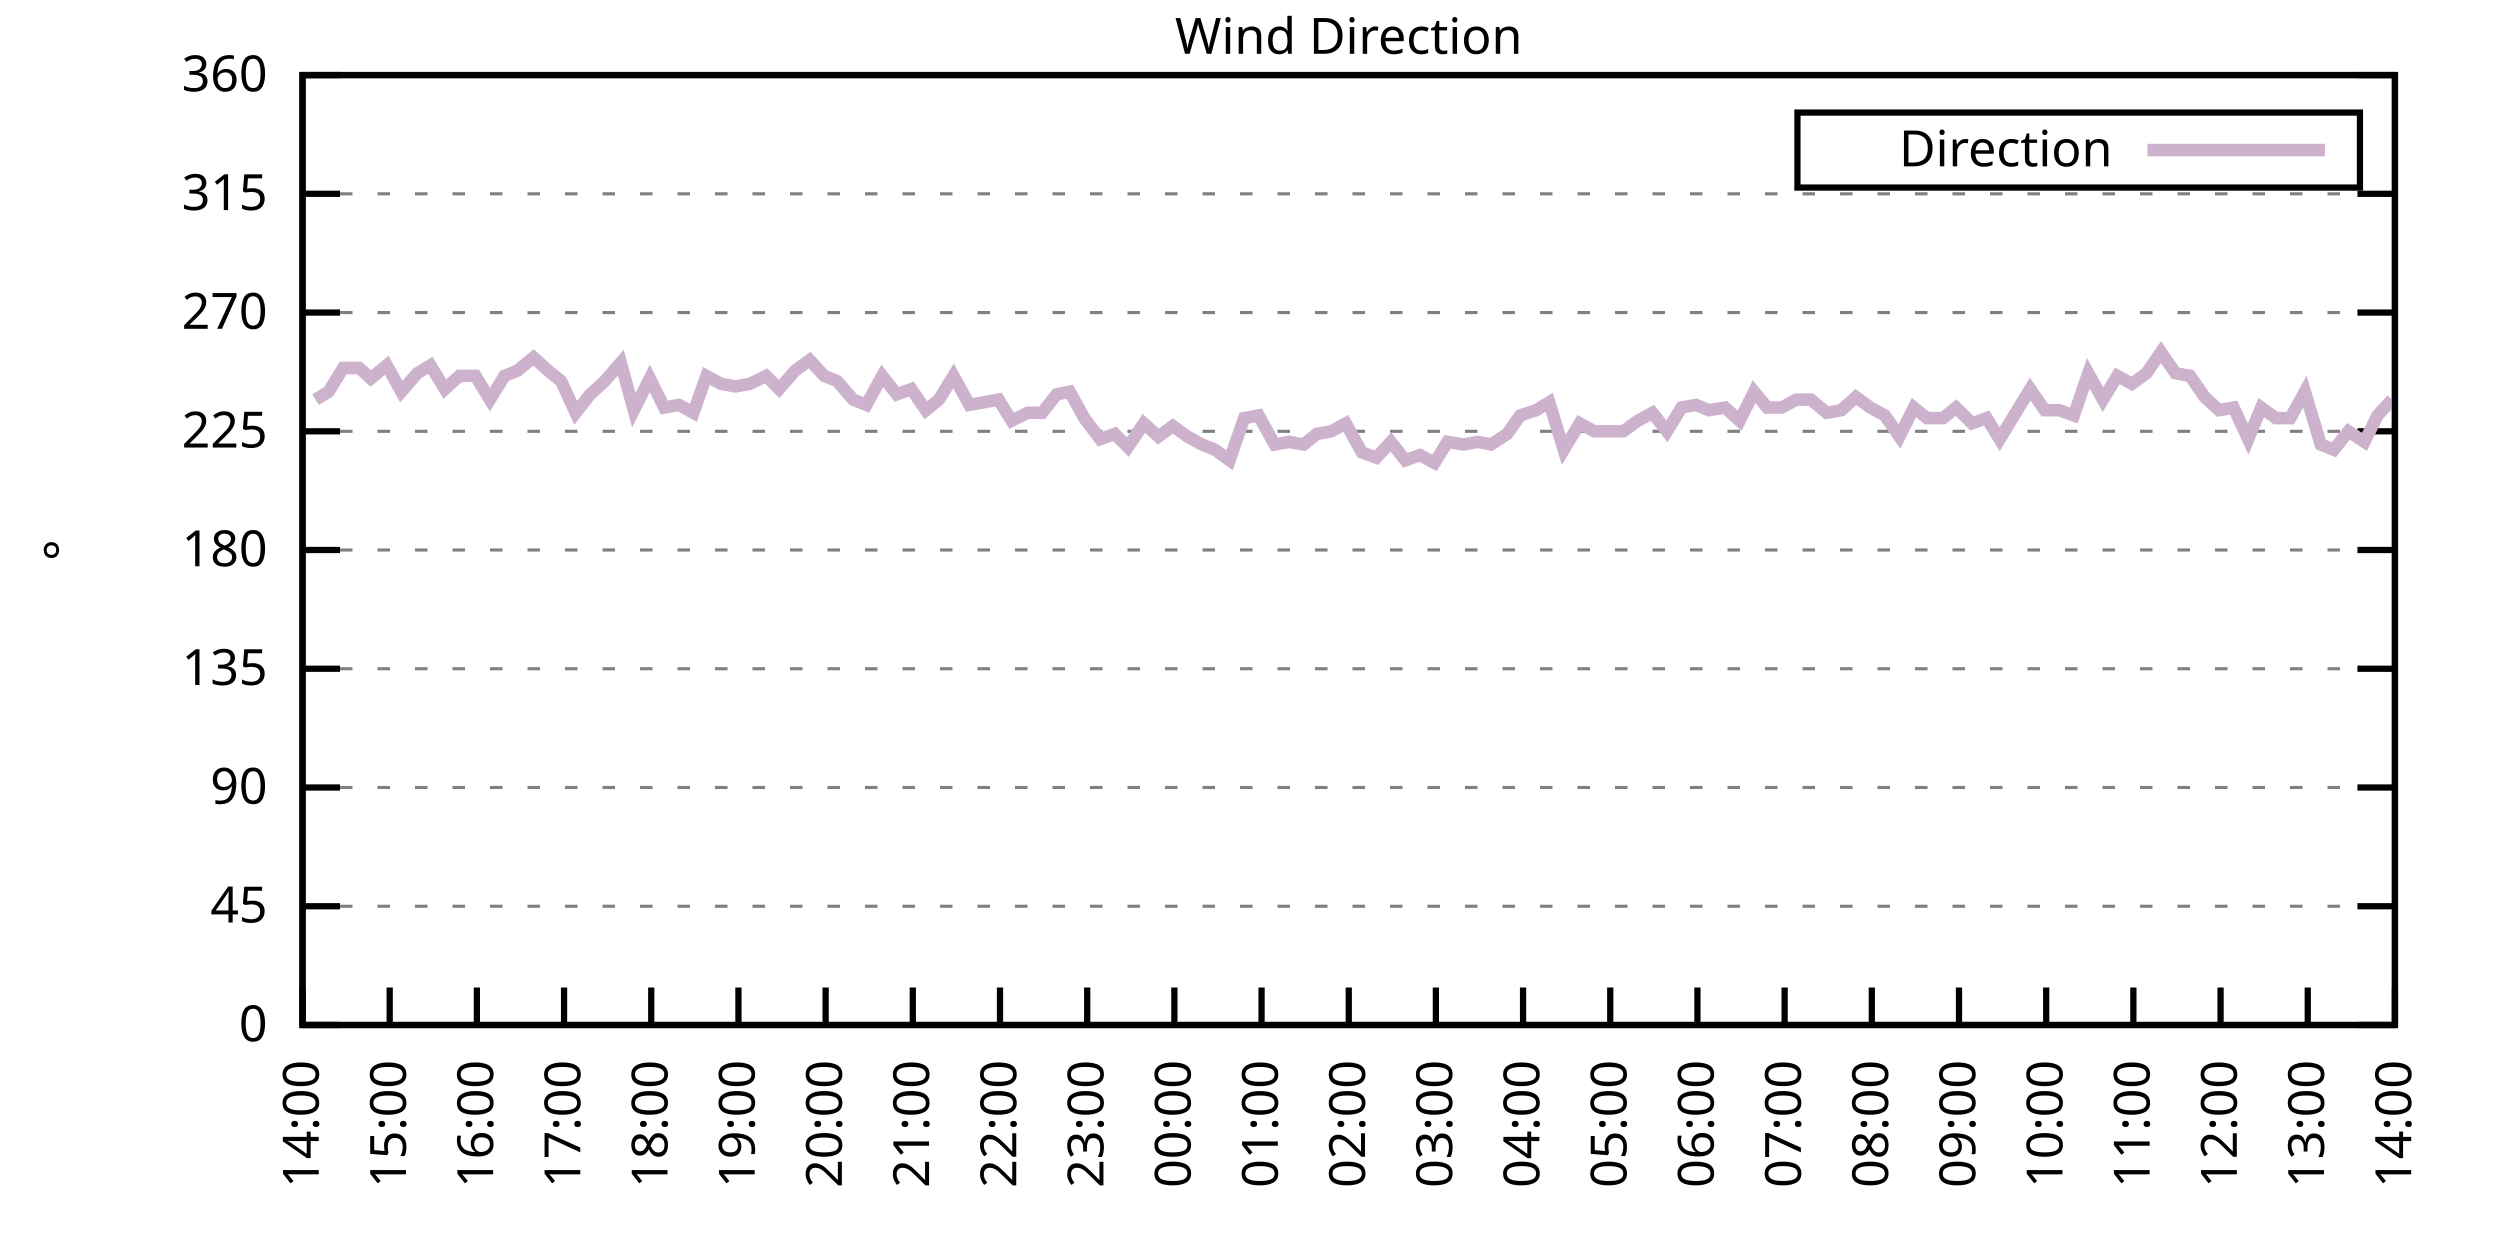
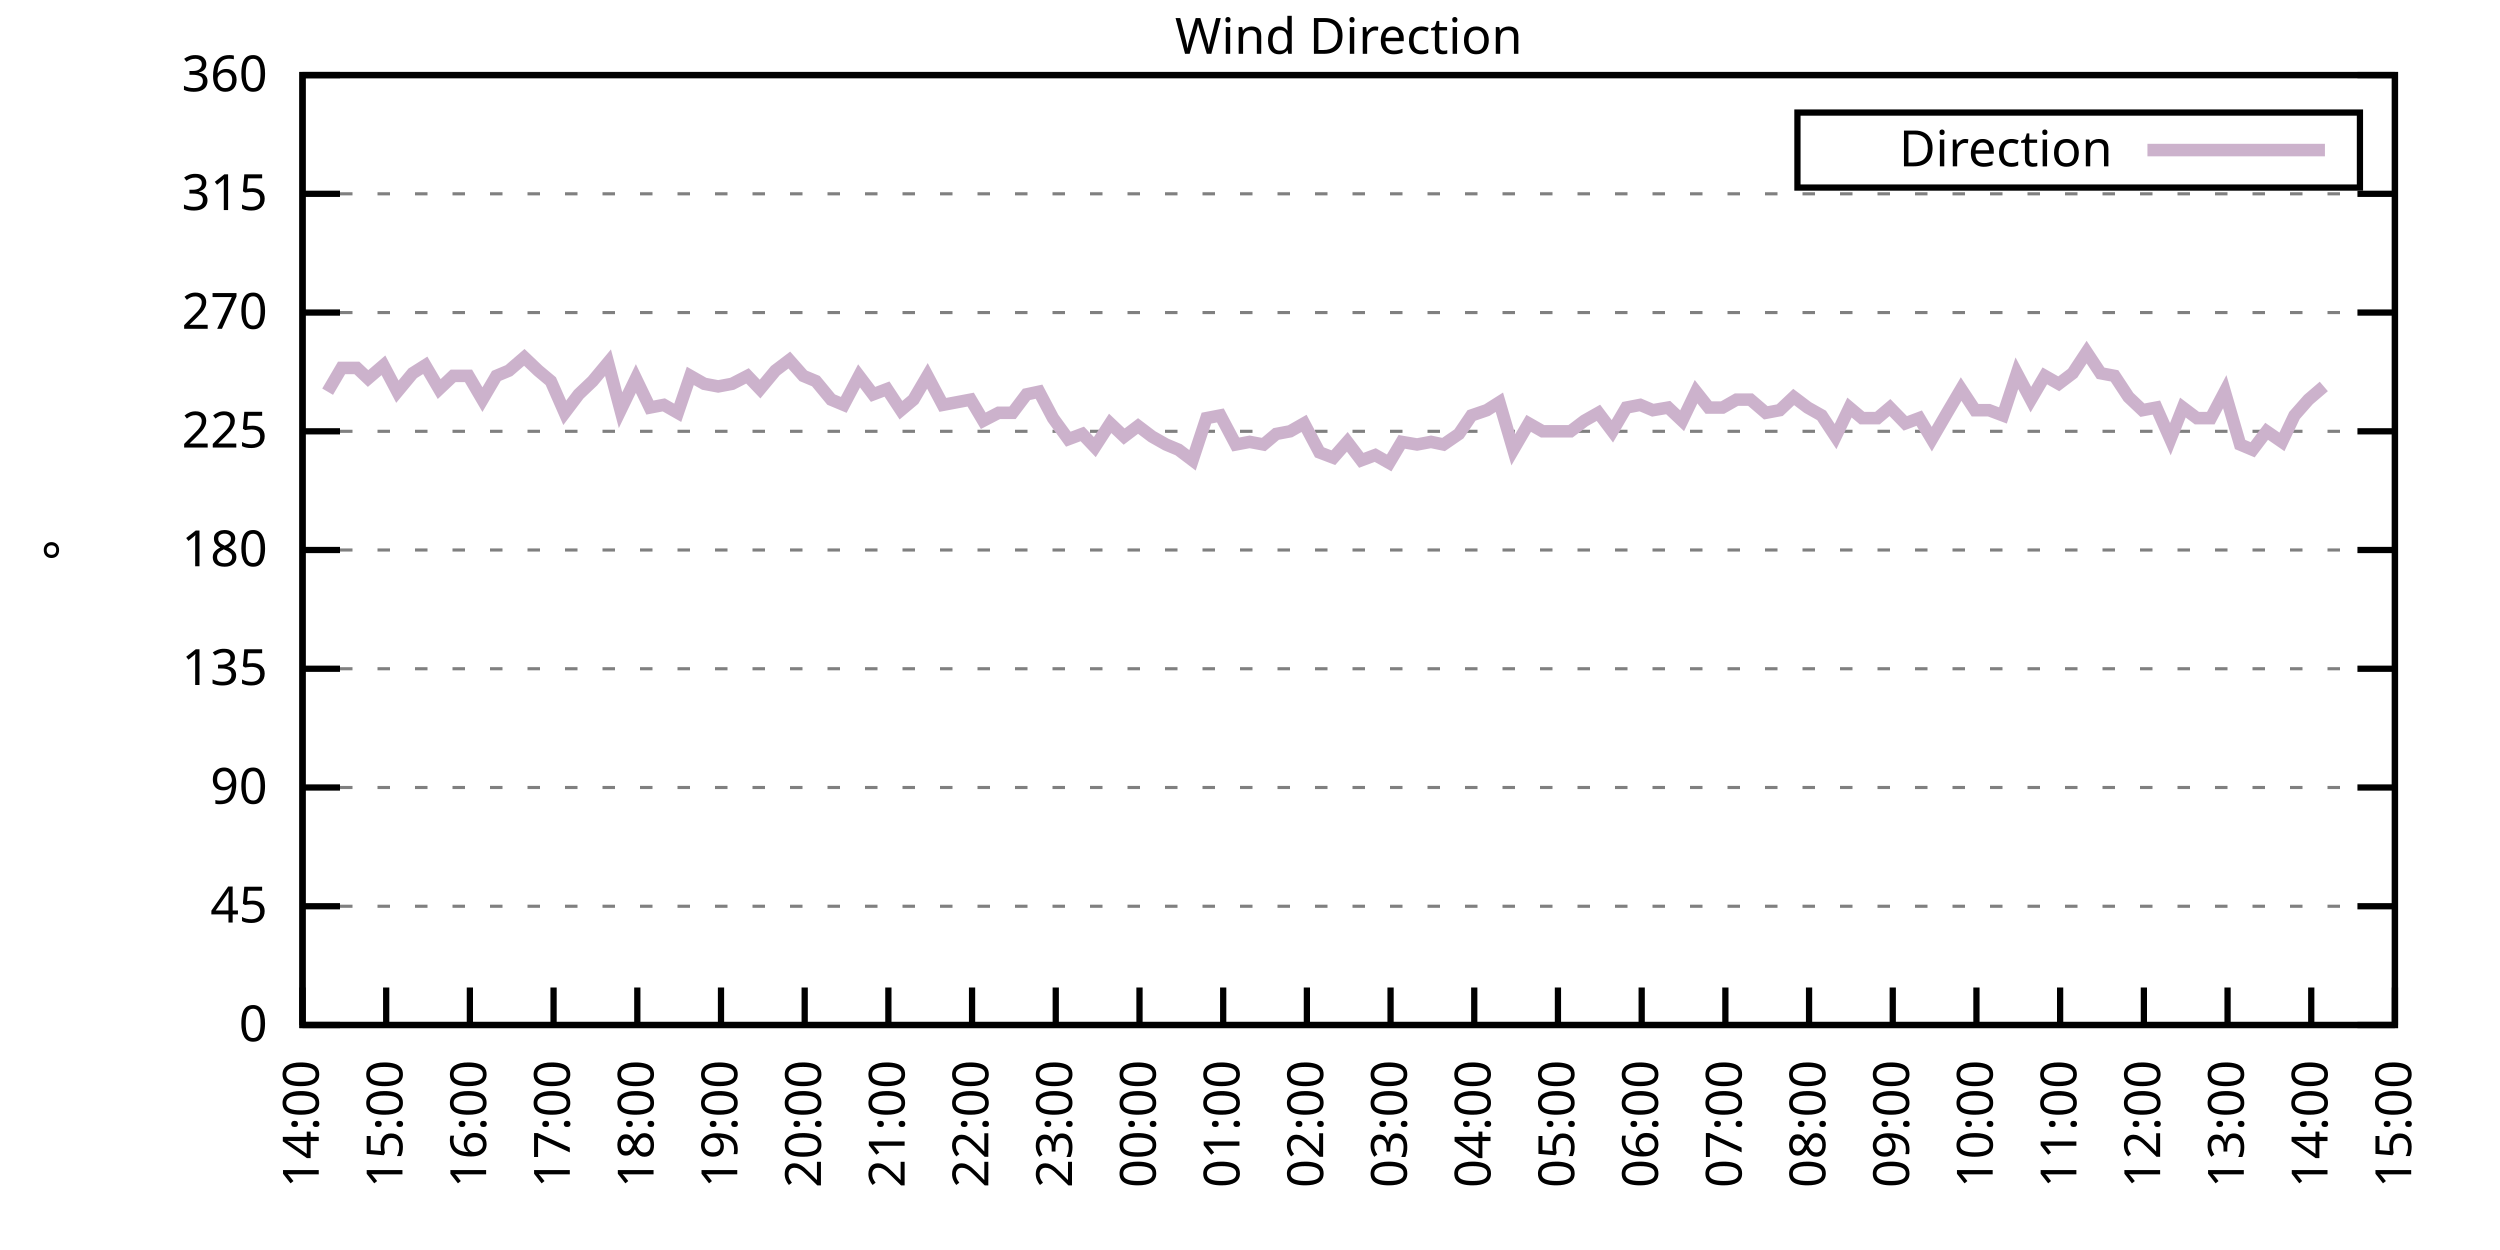
<svg xmlns="http://www.w3.org/2000/svg" xmlns:xlink="http://www.w3.org/1999/xlink" width="400" height="200" viewBox="0 0 400 200">
  <g id="gnuplot_canvas">
    <rect x="0" y="0" width="400" height="200" fill="none" />
    <defs>
      <circle id="gpDot" r="0.5" stroke-width="0.5" stroke="currentColor" />
      <path id="gpPt0" stroke-width="0.333" stroke="currentColor" d="M-1,0 h2 M0,-1 v2" />
      <path id="gpPt1" stroke-width="0.333" stroke="currentColor" d="M-1,-1 L1,1 M1,-1 L-1,1" />
      <path id="gpPt2" stroke-width="0.333" stroke="currentColor" d="M-1,0 L1,0 M0,-1 L0,1 M-1,-1 L1,1 M-1,1 L1,-1" />
      <rect id="gpPt3" stroke-width="0.333" stroke="currentColor" x="-1" y="-1" width="2" height="2" />
      <rect id="gpPt4" stroke-width="0.333" stroke="currentColor" fill="currentColor" x="-1" y="-1" width="2" height="2" />
      <circle id="gpPt5" stroke-width="0.333" stroke="currentColor" cx="0" cy="0" r="1" />
      <use xlink:href="#gpPt5" id="gpPt6" fill="currentColor" stroke="none" />
      <path id="gpPt7" stroke-width="0.333" stroke="currentColor" d="M0,-1.33 L-1.33,0.67 L1.33,0.67 z" />
      <use xlink:href="#gpPt7" id="gpPt8" fill="currentColor" stroke="none" />
      <use xlink:href="#gpPt7" id="gpPt9" stroke="currentColor" transform="rotate(180)" />
      <use xlink:href="#gpPt9" id="gpPt10" fill="currentColor" stroke="none" />
      <use xlink:href="#gpPt3" id="gpPt11" stroke="currentColor" transform="rotate(45)" />
      <use xlink:href="#gpPt11" id="gpPt12" fill="currentColor" stroke="none" />
      <path id="gpPt13" stroke-width="0.333" stroke="currentColor" d="M0,1.330 L1.265,0.411 L0.782,-1.067 L-0.782,-1.076 L-1.265,0.411 z" />
      <use xlink:href="#gpPt13" id="gpPt14" fill="currentColor" stroke="none" />
      <filter id="textbox" filterUnits="objectBoundingBox" x="0" y="0" height="1" width="1">
        <feFlood flood-color="white" flood-opacity="1" result="bgnd" />
        <feComposite in="SourceGraphic" in2="bgnd" operator="atop" />
      </filter>
      <filter id="greybox" filterUnits="objectBoundingBox" x="0" y="0" height="1" width="1">
        <feFlood flood-color="lightgrey" flood-opacity="1" result="grey" />
        <feComposite in="SourceGraphic" in2="grey" operator="atop" />
      </filter>
    </defs>
    <g fill="none" color="white" stroke="currentColor" stroke-width="1.00" stroke-linecap="butt" stroke-linejoin="miter">
</g>
    <g fill="none" color="black" stroke="currentColor" stroke-width="1.00" stroke-linecap="butt" stroke-linejoin="miter">
      <g stroke="none" shape-rendering="crispEdges">
        <polygon fill="rgb(255, 255, 255)" points="48.40,164.00 383.18,164.00 383.18,12.02 48.40,12.02 " />
      </g>
    </g>
    <g fill="none" color="black" stroke="currentColor" stroke-width="1.00" stroke-linecap="butt" stroke-linejoin="miter">
</g>
    <g fill="none" color="black" stroke="black" stroke-width="0.50" stroke-linecap="butt" stroke-linejoin="miter">
</g>
    <g fill="none" color="gray" stroke="currentColor" stroke-width="0.50" stroke-linecap="butt" stroke-linejoin="miter">
      <path stroke="gray" stroke-dasharray="2,4" class="gridline" d="M48.40,164.00 L383.19,164.00  " />
    </g>
    <g fill="none" color="gray" stroke="gray" stroke-width="1.00" stroke-linecap="butt" stroke-linejoin="miter">
</g>
    <g fill="none" color="black" stroke="currentColor" stroke-width="1.00" stroke-linecap="butt" stroke-linejoin="miter">
      <path stroke="black" d="M48.40,164.00 L54.40,164.00 M383.19,164.00 L377.19,164.00  " />
      <g transform="translate(42.80,166.60)" stroke="none" fill="black" font-family="Sans" font-size="8.00" text-anchor="end">
        <text>
          <tspan font-family="Sans"> 0</tspan>
        </text>
      </g>
    </g>
    <g fill="none" color="black" stroke="currentColor" stroke-width="1.00" stroke-linecap="butt" stroke-linejoin="miter">
</g>
    <g fill="none" color="black" stroke="black" stroke-width="0.50" stroke-linecap="butt" stroke-linejoin="miter">
</g>
    <g fill="none" color="gray" stroke="currentColor" stroke-width="0.50" stroke-linecap="butt" stroke-linejoin="miter">
      <path stroke="gray" stroke-dasharray="2,4" class="gridline" d="M48.40,145.00 L383.19,145.00  " />
    </g>
    <g fill="none" color="gray" stroke="gray" stroke-width="1.00" stroke-linecap="butt" stroke-linejoin="miter">
</g>
    <g fill="none" color="black" stroke="currentColor" stroke-width="1.00" stroke-linecap="butt" stroke-linejoin="miter">
      <path stroke="black" d="M48.40,145.00 L54.40,145.00 M383.19,145.00 L377.19,145.00  " />
      <g transform="translate(42.80,147.60)" stroke="none" fill="black" font-family="Sans" font-size="8.00" text-anchor="end">
        <text>
          <tspan font-family="Sans"> 45</tspan>
        </text>
      </g>
    </g>
    <g fill="none" color="black" stroke="currentColor" stroke-width="1.00" stroke-linecap="butt" stroke-linejoin="miter">
</g>
    <g fill="none" color="black" stroke="black" stroke-width="0.50" stroke-linecap="butt" stroke-linejoin="miter">
</g>
    <g fill="none" color="gray" stroke="currentColor" stroke-width="0.50" stroke-linecap="butt" stroke-linejoin="miter">
      <path stroke="gray" stroke-dasharray="2,4" class="gridline" d="M48.40,126.00 L383.19,126.00  " />
    </g>
    <g fill="none" color="gray" stroke="gray" stroke-width="1.00" stroke-linecap="butt" stroke-linejoin="miter">
</g>
    <g fill="none" color="black" stroke="currentColor" stroke-width="1.00" stroke-linecap="butt" stroke-linejoin="miter">
      <path stroke="black" d="M48.40,126.00 L54.40,126.00 M383.19,126.00 L377.19,126.00  " />
      <g transform="translate(42.80,128.60)" stroke="none" fill="black" font-family="Sans" font-size="8.00" text-anchor="end">
        <text>
          <tspan font-family="Sans"> 90</tspan>
        </text>
      </g>
    </g>
    <g fill="none" color="black" stroke="currentColor" stroke-width="1.00" stroke-linecap="butt" stroke-linejoin="miter">
</g>
    <g fill="none" color="black" stroke="black" stroke-width="0.50" stroke-linecap="butt" stroke-linejoin="miter">
</g>
    <g fill="none" color="gray" stroke="currentColor" stroke-width="0.50" stroke-linecap="butt" stroke-linejoin="miter">
      <path stroke="gray" stroke-dasharray="2,4" class="gridline" d="M48.40,107.00 L383.19,107.00  " />
    </g>
    <g fill="none" color="gray" stroke="gray" stroke-width="1.00" stroke-linecap="butt" stroke-linejoin="miter">
</g>
    <g fill="none" color="black" stroke="currentColor" stroke-width="1.00" stroke-linecap="butt" stroke-linejoin="miter">
      <path stroke="black" d="M48.40,107.00 L54.40,107.00 M383.19,107.00 L377.19,107.00  " />
      <g transform="translate(42.80,109.60)" stroke="none" fill="black" font-family="Sans" font-size="8.00" text-anchor="end">
        <text>
          <tspan font-family="Sans"> 135</tspan>
        </text>
      </g>
    </g>
    <g fill="none" color="black" stroke="currentColor" stroke-width="1.00" stroke-linecap="butt" stroke-linejoin="miter">
</g>
    <g fill="none" color="black" stroke="black" stroke-width="0.50" stroke-linecap="butt" stroke-linejoin="miter">
</g>
    <g fill="none" color="gray" stroke="currentColor" stroke-width="0.50" stroke-linecap="butt" stroke-linejoin="miter">
      <path stroke="gray" stroke-dasharray="2,4" class="gridline" d="M48.40,88.00 L383.19,88.00  " />
    </g>
    <g fill="none" color="gray" stroke="gray" stroke-width="1.00" stroke-linecap="butt" stroke-linejoin="miter">
</g>
    <g fill="none" color="black" stroke="currentColor" stroke-width="1.00" stroke-linecap="butt" stroke-linejoin="miter">
      <path stroke="black" d="M48.40,88.00 L54.40,88.00 M383.19,88.00 L377.19,88.00  " />
      <g transform="translate(42.80,90.60)" stroke="none" fill="black" font-family="Sans" font-size="8.00" text-anchor="end">
        <text>
          <tspan font-family="Sans"> 180</tspan>
        </text>
      </g>
    </g>
    <g fill="none" color="black" stroke="currentColor" stroke-width="1.00" stroke-linecap="butt" stroke-linejoin="miter">
</g>
    <g fill="none" color="black" stroke="black" stroke-width="0.50" stroke-linecap="butt" stroke-linejoin="miter">
</g>
    <g fill="none" color="gray" stroke="currentColor" stroke-width="0.50" stroke-linecap="butt" stroke-linejoin="miter">
      <path stroke="gray" stroke-dasharray="2,4" class="gridline" d="M48.40,69.01 L383.19,69.01  " />
    </g>
    <g fill="none" color="gray" stroke="gray" stroke-width="1.00" stroke-linecap="butt" stroke-linejoin="miter">
</g>
    <g fill="none" color="black" stroke="currentColor" stroke-width="1.00" stroke-linecap="butt" stroke-linejoin="miter">
      <path stroke="black" d="M48.40,69.01 L54.40,69.01 M383.19,69.01 L377.19,69.01  " />
      <g transform="translate(42.80,71.61)" stroke="none" fill="black" font-family="Sans" font-size="8.00" text-anchor="end">
        <text>
          <tspan font-family="Sans"> 225</tspan>
        </text>
      </g>
    </g>
    <g fill="none" color="black" stroke="currentColor" stroke-width="1.00" stroke-linecap="butt" stroke-linejoin="miter">
</g>
    <g fill="none" color="black" stroke="black" stroke-width="0.50" stroke-linecap="butt" stroke-linejoin="miter">
</g>
    <g fill="none" color="gray" stroke="currentColor" stroke-width="0.50" stroke-linecap="butt" stroke-linejoin="miter">
      <path stroke="gray" stroke-dasharray="2,4" class="gridline" d="M48.40,50.01 L383.19,50.01  " />
    </g>
    <g fill="none" color="gray" stroke="gray" stroke-width="1.00" stroke-linecap="butt" stroke-linejoin="miter">
</g>
    <g fill="none" color="black" stroke="currentColor" stroke-width="1.00" stroke-linecap="butt" stroke-linejoin="miter">
      <path stroke="black" d="M48.40,50.01 L54.40,50.01 M383.19,50.01 L377.19,50.01  " />
      <g transform="translate(42.80,52.61)" stroke="none" fill="black" font-family="Sans" font-size="8.00" text-anchor="end">
        <text>
          <tspan font-family="Sans"> 270</tspan>
        </text>
      </g>
    </g>
    <g fill="none" color="black" stroke="currentColor" stroke-width="1.00" stroke-linecap="butt" stroke-linejoin="miter">
</g>
    <g fill="none" color="black" stroke="black" stroke-width="0.50" stroke-linecap="butt" stroke-linejoin="miter">
</g>
    <g fill="none" color="gray" stroke="currentColor" stroke-width="0.50" stroke-linecap="butt" stroke-linejoin="miter">
      <path stroke="gray" stroke-dasharray="2,4" class="gridline" d="M48.40,31.01 L383.19,31.01  " />
    </g>
    <g fill="none" color="gray" stroke="gray" stroke-width="1.00" stroke-linecap="butt" stroke-linejoin="miter">
</g>
    <g fill="none" color="black" stroke="currentColor" stroke-width="1.00" stroke-linecap="butt" stroke-linejoin="miter">
      <path stroke="black" d="M48.40,31.01 L54.40,31.01 M383.19,31.01 L377.19,31.01  " />
      <g transform="translate(42.80,33.61)" stroke="none" fill="black" font-family="Sans" font-size="8.00" text-anchor="end">
        <text>
          <tspan font-family="Sans"> 315</tspan>
        </text>
      </g>
    </g>
    <g fill="none" color="black" stroke="currentColor" stroke-width="1.00" stroke-linecap="butt" stroke-linejoin="miter">
</g>
    <g fill="none" color="black" stroke="black" stroke-width="0.50" stroke-linecap="butt" stroke-linejoin="miter">
</g>
    <g fill="none" color="gray" stroke="currentColor" stroke-width="0.50" stroke-linecap="butt" stroke-linejoin="miter">
      <path stroke="gray" stroke-dasharray="2,4" class="gridline" d="M48.40,12.01 L383.19,12.01  " />
    </g>
    <g fill="none" color="gray" stroke="gray" stroke-width="1.00" stroke-linecap="butt" stroke-linejoin="miter">
</g>
    <g fill="none" color="black" stroke="currentColor" stroke-width="1.00" stroke-linecap="butt" stroke-linejoin="miter">
      <path stroke="black" d="M48.40,12.01 L54.40,12.01 M383.19,12.01 L377.19,12.01  " />
      <g transform="translate(42.80,14.61)" stroke="none" fill="black" font-family="Sans" font-size="8.00" text-anchor="end">
        <text>
          <tspan font-family="Sans"> 360</tspan>
        </text>
      </g>
    </g>
    <g fill="none" color="black" stroke="currentColor" stroke-width="1.00" stroke-linecap="butt" stroke-linejoin="miter">
      <path stroke="black" d="M48.40,164.00 L48.40,158.00  " />
      <g transform="translate(51.00,169.60) rotate(270.00)" stroke="none" fill="black" font-family="Sans" font-size="8.00" text-anchor="end">
        <text>
          <tspan font-family="Sans">14:00</tspan>
        </text>
      </g>
    </g>
    <g fill="none" color="black" stroke="currentColor" stroke-width="1.00" stroke-linecap="butt" stroke-linejoin="miter">
-       <path stroke="black" d="M62.35,164.00 L62.35,158.00  " />
-       <g transform="translate(64.95,169.60) rotate(270.00)" stroke="none" fill="black" font-family="Sans" font-size="8.00" text-anchor="end">
+       <path stroke="black" d="M61.79,164.00 L61.79,158.00  " />
+       <g transform="translate(64.39,169.60) rotate(270.00)" stroke="none" fill="black" font-family="Sans" font-size="8.00" text-anchor="end">
        <text>
          <tspan font-family="Sans">15:00</tspan>
        </text>
      </g>
    </g>
    <g fill="none" color="black" stroke="currentColor" stroke-width="1.00" stroke-linecap="butt" stroke-linejoin="miter">
-       <path stroke="black" d="M76.30,164.00 L76.30,158.00  " />
-       <g transform="translate(78.90,169.60) rotate(270.00)" stroke="none" fill="black" font-family="Sans" font-size="8.00" text-anchor="end">
+       <path stroke="black" d="M75.18,164.00 L75.18,158.00  " />
+       <g transform="translate(77.78,169.60) rotate(270.00)" stroke="none" fill="black" font-family="Sans" font-size="8.00" text-anchor="end">
        <text>
          <tspan font-family="Sans">16:00</tspan>
        </text>
      </g>
    </g>
    <g fill="none" color="black" stroke="currentColor" stroke-width="1.00" stroke-linecap="butt" stroke-linejoin="miter">
-       <path stroke="black" d="M90.25,164.00 L90.25,158.00  " />
-       <g transform="translate(92.85,169.60) rotate(270.00)" stroke="none" fill="black" font-family="Sans" font-size="8.00" text-anchor="end">
+       <path stroke="black" d="M88.57,164.00 L88.57,158.00  " />
+       <g transform="translate(91.17,169.60) rotate(270.00)" stroke="none" fill="black" font-family="Sans" font-size="8.00" text-anchor="end">
        <text>
          <tspan font-family="Sans">17:00</tspan>
        </text>
      </g>
    </g>
    <g fill="none" color="black" stroke="currentColor" stroke-width="1.00" stroke-linecap="butt" stroke-linejoin="miter">
-       <path stroke="black" d="M104.20,164.00 L104.20,158.00  " />
-       <g transform="translate(106.80,169.60) rotate(270.00)" stroke="none" fill="black" font-family="Sans" font-size="8.00" text-anchor="end">
+       <path stroke="black" d="M101.97,164.00 L101.97,158.00  " />
+       <g transform="translate(104.57,169.60) rotate(270.00)" stroke="none" fill="black" font-family="Sans" font-size="8.00" text-anchor="end">
        <text>
          <tspan font-family="Sans">18:00</tspan>
        </text>
      </g>
    </g>
    <g fill="none" color="black" stroke="currentColor" stroke-width="1.00" stroke-linecap="butt" stroke-linejoin="miter">
-       <path stroke="black" d="M118.15,164.00 L118.15,158.00  " />
-       <g transform="translate(120.75,169.60) rotate(270.00)" stroke="none" fill="black" font-family="Sans" font-size="8.00" text-anchor="end">
+       <path stroke="black" d="M115.36,164.00 L115.36,158.00  " />
+       <g transform="translate(117.96,169.60) rotate(270.00)" stroke="none" fill="black" font-family="Sans" font-size="8.00" text-anchor="end">
        <text>
          <tspan font-family="Sans">19:00</tspan>
        </text>
      </g>
    </g>
    <g fill="none" color="black" stroke="currentColor" stroke-width="1.00" stroke-linecap="butt" stroke-linejoin="miter">
-       <path stroke="black" d="M132.10,164.00 L132.10,158.00  " />
-       <g transform="translate(134.70,169.60) rotate(270.00)" stroke="none" fill="black" font-family="Sans" font-size="8.00" text-anchor="end">
+       <path stroke="black" d="M128.75,164.00 L128.75,158.00  " />
+       <g transform="translate(131.35,169.60) rotate(270.00)" stroke="none" fill="black" font-family="Sans" font-size="8.00" text-anchor="end">
        <text>
          <tspan font-family="Sans">20:00</tspan>
        </text>
      </g>
    </g>
    <g fill="none" color="black" stroke="currentColor" stroke-width="1.00" stroke-linecap="butt" stroke-linejoin="miter">
-       <path stroke="black" d="M146.05,164.00 L146.05,158.00  " />
-       <g transform="translate(148.65,169.60) rotate(270.00)" stroke="none" fill="black" font-family="Sans" font-size="8.00" text-anchor="end">
+       <path stroke="black" d="M142.14,164.00 L142.14,158.00  " />
+       <g transform="translate(144.74,169.60) rotate(270.00)" stroke="none" fill="black" font-family="Sans" font-size="8.00" text-anchor="end">
        <text>
          <tspan font-family="Sans">21:00</tspan>
        </text>
      </g>
    </g>
    <g fill="none" color="black" stroke="currentColor" stroke-width="1.00" stroke-linecap="butt" stroke-linejoin="miter">
-       <path stroke="black" d="M160.00,164.00 L160.00,158.00  " />
-       <g transform="translate(162.60,169.60) rotate(270.00)" stroke="none" fill="black" font-family="Sans" font-size="8.00" text-anchor="end">
+       <path stroke="black" d="M155.53,164.00 L155.53,158.00  " />
+       <g transform="translate(158.13,169.60) rotate(270.00)" stroke="none" fill="black" font-family="Sans" font-size="8.00" text-anchor="end">
        <text>
          <tspan font-family="Sans">22:00</tspan>
        </text>
      </g>
    </g>
    <g fill="none" color="black" stroke="currentColor" stroke-width="1.00" stroke-linecap="butt" stroke-linejoin="miter">
-       <path stroke="black" d="M173.95,164.00 L173.95,158.00  " />
-       <g transform="translate(176.55,169.60) rotate(270.00)" stroke="none" fill="black" font-family="Sans" font-size="8.00" text-anchor="end">
+       <path stroke="black" d="M168.92,164.00 L168.92,158.00  " />
+       <g transform="translate(171.52,169.60) rotate(270.00)" stroke="none" fill="black" font-family="Sans" font-size="8.00" text-anchor="end">
        <text>
          <tspan font-family="Sans">23:00</tspan>
        </text>
      </g>
    </g>
    <g fill="none" color="black" stroke="currentColor" stroke-width="1.00" stroke-linecap="butt" stroke-linejoin="miter">
-       <path stroke="black" d="M187.90,164.00 L187.90,158.00  " />
-       <g transform="translate(190.50,169.60) rotate(270.00)" stroke="none" fill="black" font-family="Sans" font-size="8.00" text-anchor="end">
+       <path stroke="black" d="M182.32,164.00 L182.32,158.00  " />
+       <g transform="translate(184.92,169.60) rotate(270.00)" stroke="none" fill="black" font-family="Sans" font-size="8.00" text-anchor="end">
        <text>
          <tspan font-family="Sans">00:00</tspan>
        </text>
      </g>
    </g>
    <g fill="none" color="black" stroke="currentColor" stroke-width="1.00" stroke-linecap="butt" stroke-linejoin="miter">
-       <path stroke="black" d="M201.85,164.00 L201.85,158.00  " />
-       <g transform="translate(204.45,169.60) rotate(270.00)" stroke="none" fill="black" font-family="Sans" font-size="8.00" text-anchor="end">
+       <path stroke="black" d="M195.71,164.00 L195.71,158.00  " />
+       <g transform="translate(198.31,169.60) rotate(270.00)" stroke="none" fill="black" font-family="Sans" font-size="8.00" text-anchor="end">
        <text>
          <tspan font-family="Sans">01:00</tspan>
        </text>
      </g>
    </g>
    <g fill="none" color="black" stroke="currentColor" stroke-width="1.00" stroke-linecap="butt" stroke-linejoin="miter">
-       <path stroke="black" d="M215.80,164.00 L215.80,158.00  " />
-       <g transform="translate(218.40,169.60) rotate(270.00)" stroke="none" fill="black" font-family="Sans" font-size="8.00" text-anchor="end">
+       <path stroke="black" d="M209.10,164.00 L209.10,158.00  " />
+       <g transform="translate(211.70,169.60) rotate(270.00)" stroke="none" fill="black" font-family="Sans" font-size="8.00" text-anchor="end">
        <text>
          <tspan font-family="Sans">02:00</tspan>
        </text>
      </g>
    </g>
    <g fill="none" color="black" stroke="currentColor" stroke-width="1.00" stroke-linecap="butt" stroke-linejoin="miter">
-       <path stroke="black" d="M229.74,164.00 L229.74,158.00  " />
-       <g transform="translate(232.34,169.60) rotate(270.00)" stroke="none" fill="black" font-family="Sans" font-size="8.00" text-anchor="end">
+       <path stroke="black" d="M222.49,164.00 L222.49,158.00  " />
+       <g transform="translate(225.09,169.60) rotate(270.00)" stroke="none" fill="black" font-family="Sans" font-size="8.00" text-anchor="end">
        <text>
          <tspan font-family="Sans">03:00</tspan>
        </text>
      </g>
    </g>
    <g fill="none" color="black" stroke="currentColor" stroke-width="1.00" stroke-linecap="butt" stroke-linejoin="miter">
-       <path stroke="black" d="M243.69,164.00 L243.69,158.00  " />
-       <g transform="translate(246.29,169.60) rotate(270.00)" stroke="none" fill="black" font-family="Sans" font-size="8.00" text-anchor="end">
+       <path stroke="black" d="M235.88,164.00 L235.88,158.00  " />
+       <g transform="translate(238.48,169.60) rotate(270.00)" stroke="none" fill="black" font-family="Sans" font-size="8.00" text-anchor="end">
        <text>
          <tspan font-family="Sans">04:00</tspan>
        </text>
      </g>
    </g>
    <g fill="none" color="black" stroke="currentColor" stroke-width="1.00" stroke-linecap="butt" stroke-linejoin="miter">
-       <path stroke="black" d="M257.64,164.00 L257.64,158.00  " />
-       <g transform="translate(260.24,169.60) rotate(270.00)" stroke="none" fill="black" font-family="Sans" font-size="8.00" text-anchor="end">
+       <path stroke="black" d="M249.27,164.00 L249.27,158.00  " />
+       <g transform="translate(251.87,169.60) rotate(270.00)" stroke="none" fill="black" font-family="Sans" font-size="8.00" text-anchor="end">
        <text>
          <tspan font-family="Sans">05:00</tspan>
        </text>
      </g>
    </g>
    <g fill="none" color="black" stroke="currentColor" stroke-width="1.00" stroke-linecap="butt" stroke-linejoin="miter">
-       <path stroke="black" d="M271.59,164.00 L271.59,158.00  " />
-       <g transform="translate(274.19,169.60) rotate(270.00)" stroke="none" fill="black" font-family="Sans" font-size="8.00" text-anchor="end">
+       <path stroke="black" d="M262.67,164.00 L262.67,158.00  " />
+       <g transform="translate(265.27,169.60) rotate(270.00)" stroke="none" fill="black" font-family="Sans" font-size="8.00" text-anchor="end">
        <text>
          <tspan font-family="Sans">06:00</tspan>
        </text>
      </g>
    </g>
    <g fill="none" color="black" stroke="currentColor" stroke-width="1.00" stroke-linecap="butt" stroke-linejoin="miter">
-       <path stroke="black" d="M285.54,164.00 L285.54,158.00  " />
-       <g transform="translate(288.14,169.60) rotate(270.00)" stroke="none" fill="black" font-family="Sans" font-size="8.00" text-anchor="end">
+       <path stroke="black" d="M276.06,164.00 L276.06,158.00  " />
+       <g transform="translate(278.66,169.60) rotate(270.00)" stroke="none" fill="black" font-family="Sans" font-size="8.00" text-anchor="end">
        <text>
          <tspan font-family="Sans">07:00</tspan>
        </text>
      </g>
    </g>
    <g fill="none" color="black" stroke="currentColor" stroke-width="1.00" stroke-linecap="butt" stroke-linejoin="miter">
-       <path stroke="black" d="M299.49,164.00 L299.49,158.00  " />
-       <g transform="translate(302.09,169.60) rotate(270.00)" stroke="none" fill="black" font-family="Sans" font-size="8.00" text-anchor="end">
+       <path stroke="black" d="M289.45,164.00 L289.45,158.00  " />
+       <g transform="translate(292.05,169.60) rotate(270.00)" stroke="none" fill="black" font-family="Sans" font-size="8.00" text-anchor="end">
        <text>
          <tspan font-family="Sans">08:00</tspan>
        </text>
      </g>
    </g>
    <g fill="none" color="black" stroke="currentColor" stroke-width="1.00" stroke-linecap="butt" stroke-linejoin="miter">
-       <path stroke="black" d="M313.44,164.00 L313.44,158.00  " />
-       <g transform="translate(316.04,169.60) rotate(270.00)" stroke="none" fill="black" font-family="Sans" font-size="8.00" text-anchor="end">
+       <path stroke="black" d="M302.84,164.00 L302.84,158.00  " />
+       <g transform="translate(305.44,169.60) rotate(270.00)" stroke="none" fill="black" font-family="Sans" font-size="8.00" text-anchor="end">
        <text>
          <tspan font-family="Sans">09:00</tspan>
        </text>
      </g>
    </g>
    <g fill="none" color="black" stroke="currentColor" stroke-width="1.00" stroke-linecap="butt" stroke-linejoin="miter">
-       <path stroke="black" d="M327.39,164.00 L327.39,158.00  " />
-       <g transform="translate(329.99,169.60) rotate(270.00)" stroke="none" fill="black" font-family="Sans" font-size="8.00" text-anchor="end">
+       <path stroke="black" d="M316.23,164.00 L316.23,158.00  " />
+       <g transform="translate(318.83,169.60) rotate(270.00)" stroke="none" fill="black" font-family="Sans" font-size="8.00" text-anchor="end">
        <text>
          <tspan font-family="Sans">10:00</tspan>
        </text>
      </g>
    </g>
    <g fill="none" color="black" stroke="currentColor" stroke-width="1.00" stroke-linecap="butt" stroke-linejoin="miter">
-       <path stroke="black" d="M341.34,164.00 L341.34,158.00  " />
-       <g transform="translate(343.94,169.60) rotate(270.00)" stroke="none" fill="black" font-family="Sans" font-size="8.00" text-anchor="end">
+       <path stroke="black" d="M329.62,164.00 L329.62,158.00  " />
+       <g transform="translate(332.22,169.60) rotate(270.00)" stroke="none" fill="black" font-family="Sans" font-size="8.00" text-anchor="end">
        <text>
          <tspan font-family="Sans">11:00</tspan>
        </text>
      </g>
    </g>
    <g fill="none" color="black" stroke="currentColor" stroke-width="1.00" stroke-linecap="butt" stroke-linejoin="miter">
-       <path stroke="black" d="M355.29,164.00 L355.29,158.00  " />
-       <g transform="translate(357.89,169.60) rotate(270.00)" stroke="none" fill="black" font-family="Sans" font-size="8.00" text-anchor="end">
+       <path stroke="black" d="M343.02,164.00 L343.02,158.00  " />
+       <g transform="translate(345.62,169.60) rotate(270.00)" stroke="none" fill="black" font-family="Sans" font-size="8.00" text-anchor="end">
        <text>
          <tspan font-family="Sans">12:00</tspan>
        </text>
      </g>
    </g>
    <g fill="none" color="black" stroke="currentColor" stroke-width="1.00" stroke-linecap="butt" stroke-linejoin="miter">
-       <path stroke="black" d="M369.24,164.00 L369.24,158.00  " />
-       <g transform="translate(371.84,169.60) rotate(270.00)" stroke="none" fill="black" font-family="Sans" font-size="8.00" text-anchor="end">
+       <path stroke="black" d="M356.41,164.00 L356.41,158.00  " />
+       <g transform="translate(359.01,169.60) rotate(270.00)" stroke="none" fill="black" font-family="Sans" font-size="8.00" text-anchor="end">
        <text>
          <tspan font-family="Sans">13:00</tspan>
+         </text>
+       </g>
+     </g>
+     <g fill="none" color="black" stroke="currentColor" stroke-width="1.00" stroke-linecap="butt" stroke-linejoin="miter">
+       <path stroke="black" d="M369.80,164.00 L369.80,158.00  " />
+       <g transform="translate(372.40,169.60) rotate(270.00)" stroke="none" fill="black" font-family="Sans" font-size="8.00" text-anchor="end">
+         <text>
+           <tspan font-family="Sans">14:00</tspan>
        </text>
      </g>
    </g>
    <g fill="none" color="black" stroke="currentColor" stroke-width="1.00" stroke-linecap="butt" stroke-linejoin="miter">
      <path stroke="black" d="M383.19,164.00 L383.19,158.00  " />
      <g transform="translate(385.79,169.60) rotate(270.00)" stroke="none" fill="black" font-family="Sans" font-size="8.00" text-anchor="end">
        <text>
-           <tspan font-family="Sans">14:00</tspan>
+           <tspan font-family="Sans">15:00</tspan>
        </text>
      </g>
    </g>
    <g fill="none" color="black" stroke="currentColor" stroke-width="1.00" stroke-linecap="butt" stroke-linejoin="miter">
</g>
    <g fill="none" color="black" stroke="currentColor" stroke-width="1.00" stroke-linecap="butt" stroke-linejoin="miter">
      <path stroke="black" d="M48.40,12.01 L48.40,164.00 L383.19,164.00 L383.19,12.01 L48.40,12.01 Z  " />
    </g>
    <g fill="none" color="black" stroke="currentColor" stroke-width="1.00" stroke-linecap="butt" stroke-linejoin="miter">
</g>
    <g fill="none" color="black" stroke="currentColor" stroke-width="1.00" stroke-linecap="butt" stroke-linejoin="miter">
      <path stroke="black" d="M287.59,30.01 L287.59,18.01 L377.59,18.01 L377.59,30.01 L287.59,30.01 Z  " />
    </g>
    <g id="Wind_direction_plot_1">
      <g fill="none" color="white" stroke="black" stroke-width="2.00" stroke-linecap="butt" stroke-linejoin="miter">
</g>
      <g fill="none" color="black" stroke="currentColor" stroke-width="2.00" stroke-linecap="butt" stroke-linejoin="miter">
        <g transform="translate(337.99,26.61)" stroke="none" fill="black" font-family="Sans" font-size="8.00" text-anchor="end">
          <text>
            <tspan font-family="Sans">Direction</tspan>
          </text>
        </g>
      </g>
      <g fill="none" color="black" stroke="currentColor" stroke-width="2.00" stroke-linecap="butt" stroke-linejoin="miter">
-         <path stroke="rgb(204, 178, 204)" d="M343.59,24.01 L371.99,24.01 M50.49,63.94 L52.58,62.67 L54.91,58.87 L57.47,58.87 L59.33,60.56 L61.88,58.45   L64.21,62.67 L66.77,59.72 L68.86,58.45 L71.18,62.25 L73.51,60.14 L76.07,60.14 L78.39,63.94 L80.72,60.14   L82.81,59.30 L85.37,57.18 L87.69,59.30 L89.78,60.98 L92.11,66.05 L94.43,63.10 L96.76,60.98 L99.32,58.03   L101.41,65.63 L103.97,60.56 L106.29,65.21 L108.62,64.78 L110.94,66.05 L113.03,60.14 L115.36,61.41 L117.68,61.83   L120.01,61.41 L122.57,60.14 L124.66,62.25 L127.22,59.30 L129.54,57.61 L131.87,60.14 L133.96,60.98 L136.51,63.94   L138.61,64.78 L141.16,60.14 L143.49,63.10 L145.81,62.25 L148.14,65.63 L150.23,63.94 L152.56,60.14 L155.11,64.78   L157.44,64.36 L159.76,63.94 L161.86,67.32 L164.41,66.05 L166.74,66.05 L169.06,63.10 L171.16,62.67 L173.48,66.90   L176.04,70.27 L178.36,69.43 L180.46,71.54 L183.01,67.74 L185.34,69.85 L187.66,68.16 L189.99,69.85 L192.31,71.12   L194.41,71.96 L196.73,73.65 L199.06,66.90 L201.38,66.47 L203.94,71.12 L206.26,70.70 L208.59,71.12 L210.68,69.43   L213.01,69.01 L215.33,67.74 L217.89,72.38 L220.21,73.23 L222.54,70.70 L224.86,73.65 L227.19,72.81 L229.51,74.07   L231.60,70.70 L234.16,71.12 L236.49,70.70 L238.58,71.12 L241.14,69.43 L243.23,66.47 L245.79,65.63 L247.88,64.36   L250.20,71.96 L252.76,67.74 L255.09,69.01 L259.74,69.01 L262.06,67.32 L264.39,66.05 L266.71,69.01 L269.04,65.21   L271.36,64.78 L273.45,65.63 L276.01,65.21 L278.34,67.32 L280.66,62.67 L282.75,65.21 L285.08,65.21 L287.40,63.94   L289.73,63.94 L292.29,66.05 L294.61,65.63 L296.94,63.52 L299.26,65.21 L301.58,66.47 L303.91,69.85 L306.23,65.21   L308.33,66.90 L310.88,66.90 L312.98,65.21 L315.53,67.74 L317.86,66.90 L319.95,70.27 L322.51,66.05 L324.83,62.25   L327.16,65.63 L329.48,65.63 L331.81,66.47 L334.13,59.72 L336.46,63.94 L338.78,60.14 L341.11,61.41 L343.43,59.72   L345.76,56.34 L348.08,59.72 L350.41,60.14 L352.73,63.52 L355.06,65.63 L357.38,65.21 L359.71,70.27 L361.80,65.21   L364.13,66.90 L366.45,66.90 L368.78,62.67 L371.33,71.12 L373.43,71.96 L375.75,69.01 L378.31,70.70 L380.40,66.47   L382.73,63.94  " />
+         <path stroke="rgb(204, 178, 204)" d="M343.59,24.01 L371.99,24.01 M52.42,62.67 L54.65,58.87 L57.10,58.87 L58.89,60.56 L61.35,58.45 L63.58,62.67   L66.03,59.72 L68.04,58.45 L70.27,62.25 L72.50,60.14 L74.96,60.14 L77.19,63.94 L79.42,60.14 L81.43,59.30   L83.89,57.18 L86.12,59.30 L88.13,60.98 L90.36,66.05 L92.59,63.10 L94.82,60.98 L97.28,58.03 L99.29,65.63   L101.74,60.56 L103.98,65.21 L106.21,64.78 L108.44,66.05 L110.45,60.14 L112.68,61.41 L114.91,61.83 L117.14,61.41   L119.60,60.14 L121.61,62.25 L124.06,59.30 L126.29,57.61 L128.53,60.14 L130.54,60.98 L132.99,63.94 L135.00,64.78   L137.45,60.14 L139.69,63.10 L141.92,62.25 L144.15,65.63 L146.16,63.94 L148.39,60.14 L150.85,64.78 L153.08,64.36   L155.31,63.94 L157.32,67.32 L159.77,66.05 L162.01,66.05 L164.24,63.10 L166.25,62.67 L168.48,66.90 L170.93,70.27   L173.17,69.43 L175.17,71.54 L177.63,67.74 L179.86,69.85 L182.09,68.16 L184.32,69.85 L186.56,71.12 L188.57,71.96   L190.80,73.65 L193.03,66.90 L195.26,66.47 L197.72,71.12 L199.95,70.70 L202.18,71.12 L204.19,69.43 L206.42,69.01   L208.65,67.74 L211.11,72.38 L213.34,73.23 L215.57,70.70 L217.80,73.65 L220.04,72.81 L222.27,74.07 L224.28,70.70   L226.73,71.12 L228.96,70.70 L230.97,71.12 L233.43,69.43 L235.44,66.47 L237.89,65.63 L239.90,64.36 L242.13,71.96   L244.59,67.74 L246.82,69.01 L251.28,69.01 L253.51,67.32 L255.75,66.05 L257.98,69.01 L260.21,65.21 L262.44,64.78   L264.45,65.63 L266.91,65.21 L269.14,67.32 L271.37,62.67 L273.38,65.21 L275.61,65.21 L277.84,63.94 L280.07,63.94   L282.53,66.05 L284.76,65.63 L286.99,63.52 L289.23,65.21 L291.46,66.47 L293.69,69.85 L295.92,65.21 L297.93,66.90   L300.39,66.90 L302.39,65.21 L304.85,67.74 L307.08,66.90 L309.09,70.27 L311.54,66.05 L313.78,62.25 L316.01,65.63   L318.24,65.63 L320.47,66.47 L322.70,59.72 L324.94,63.94 L327.17,60.14 L329.40,61.41 L331.63,59.72 L333.86,56.34   L336.10,59.72 L338.33,60.14 L340.56,63.52 L342.79,65.63 L345.02,65.21 L347.26,70.27 L349.26,65.21 L351.50,66.90   L353.73,66.90 L355.96,62.67 L358.42,71.12 L360.42,71.96 L362.66,69.01 L365.11,70.70 L367.12,66.47 L369.35,63.94   L371.81,61.83  " />
      </g>
    </g>
    <g fill="none" color="black" stroke="currentColor" stroke-width="2.00" stroke-linecap="butt" stroke-linejoin="miter">
</g>
    <g fill="none" color="black" stroke="black" stroke-width="1.00" stroke-linecap="butt" stroke-linejoin="miter">
</g>
    <g fill="none" color="black" stroke="currentColor" stroke-width="1.00" stroke-linecap="butt" stroke-linejoin="miter">
      <path stroke="black" d="M48.40,12.01 L48.40,164.00 L383.19,164.00 L383.19,12.01 L48.40,12.01 Z  " />
      <g transform="translate(12.80,88.01) rotate(270.00)" stroke="none" fill="black" font-family="Sans" font-size="8.00" text-anchor="middle">
        <text>
          <tspan font-family="Sans">°</tspan>
        </text>
      </g>
    </g>
    <g fill="none" color="black" stroke="currentColor" stroke-width="1.00" stroke-linecap="butt" stroke-linejoin="miter">
</g>
    <g fill="none" color="black" stroke="currentColor" stroke-width="1.00" stroke-linecap="butt" stroke-linejoin="miter">
      <g transform="translate(215.79,8.61)" stroke="none" fill="black" font-family="Sans" font-size="8.00" text-anchor="middle">
        <text>
          <tspan font-family="Sans">Wind Direction</tspan>
        </text>
      </g>
    </g>
    <g fill="none" color="black" stroke="currentColor" stroke-width="1.00" stroke-linecap="butt" stroke-linejoin="miter">
</g>
  </g>
</svg>
